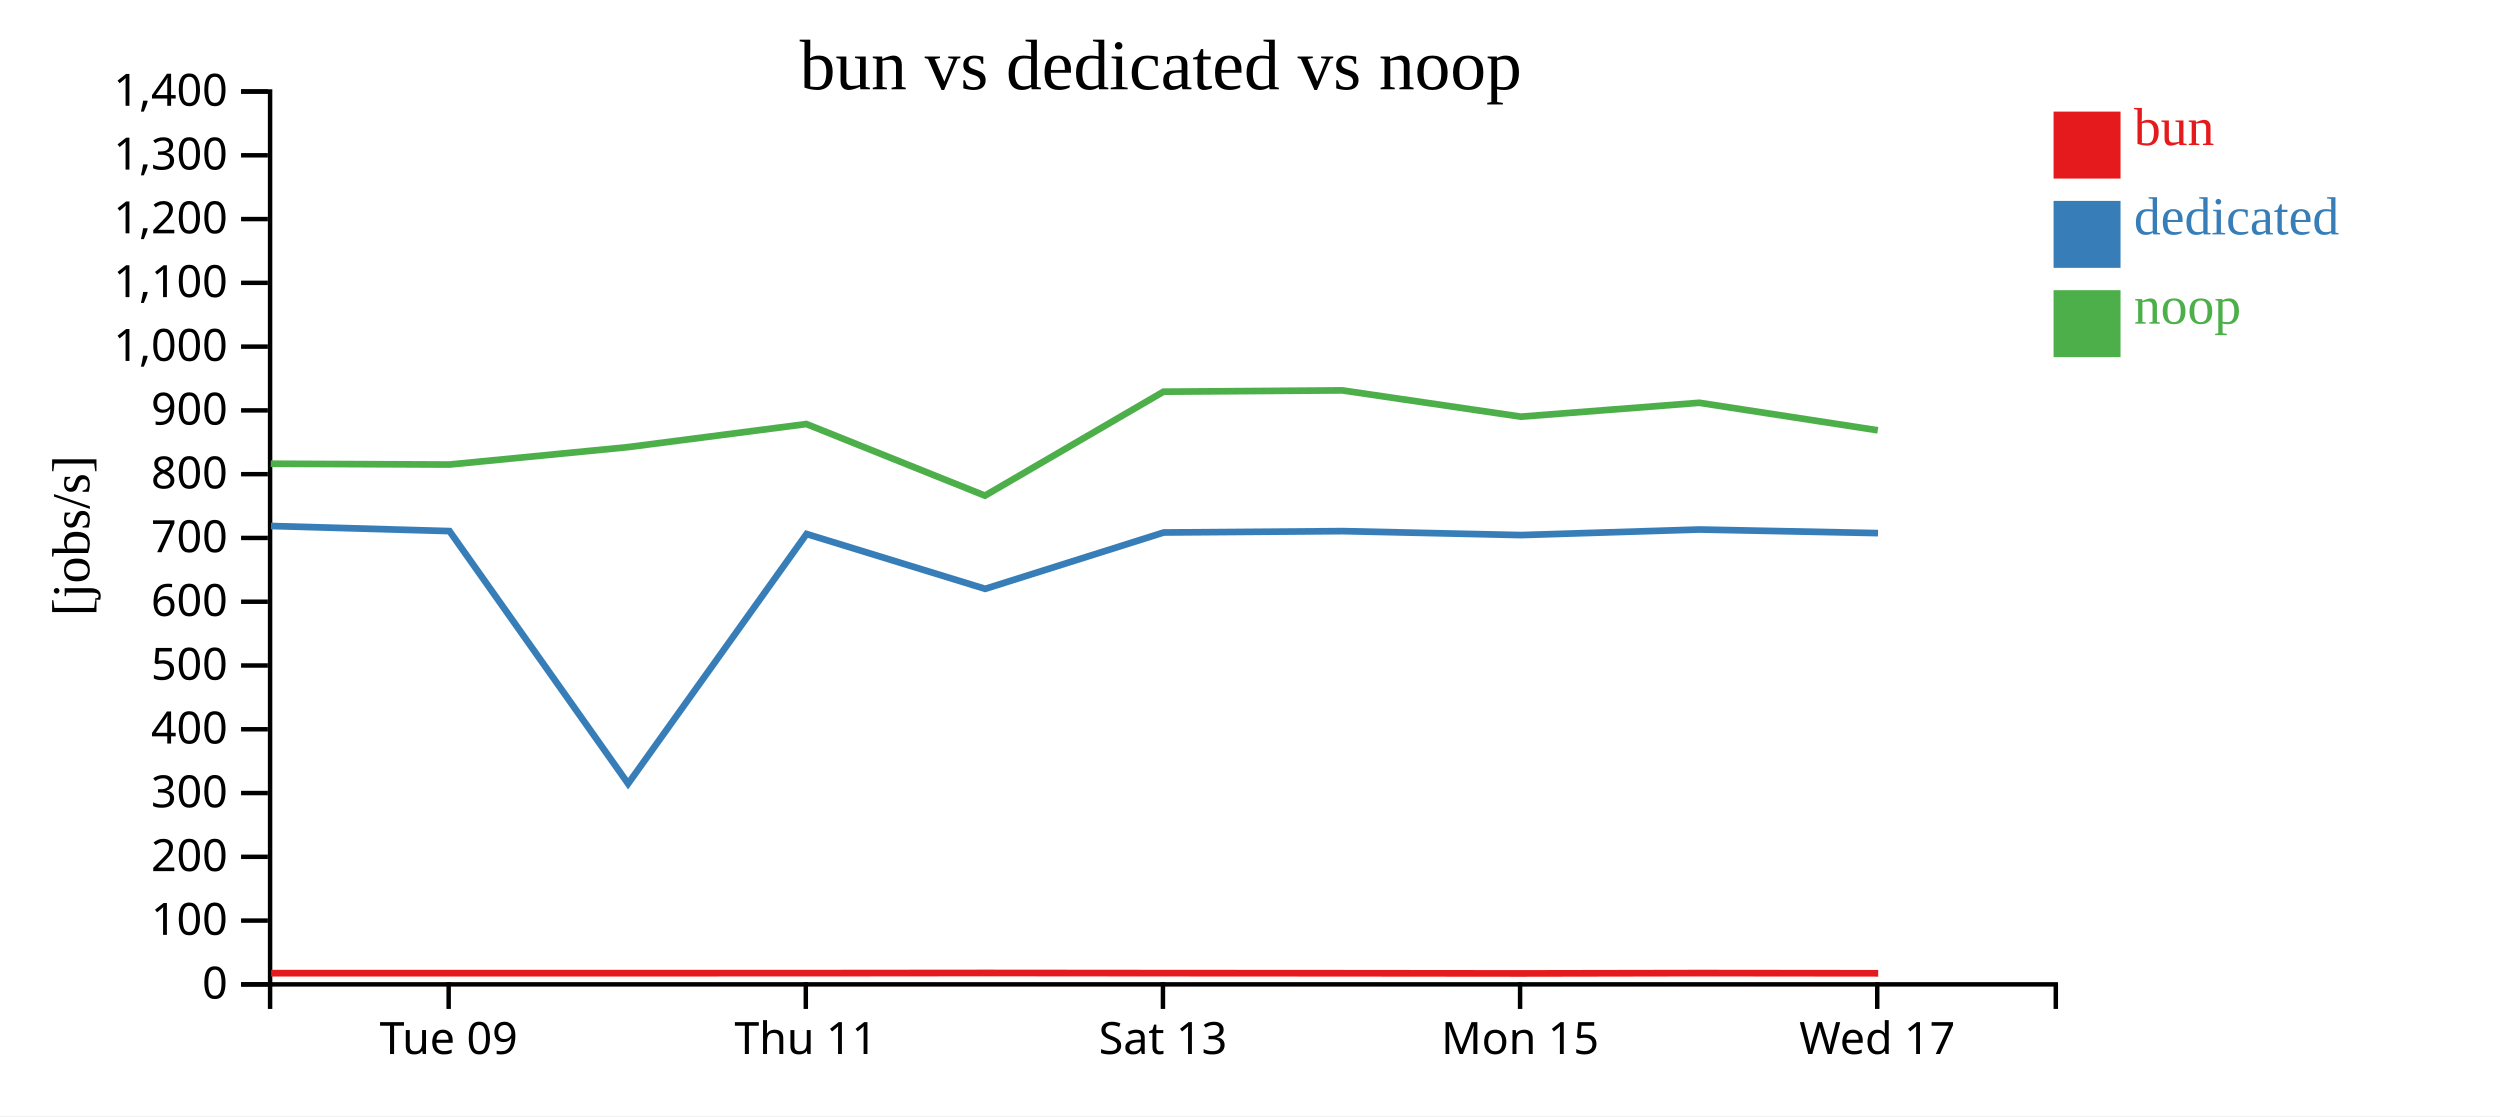
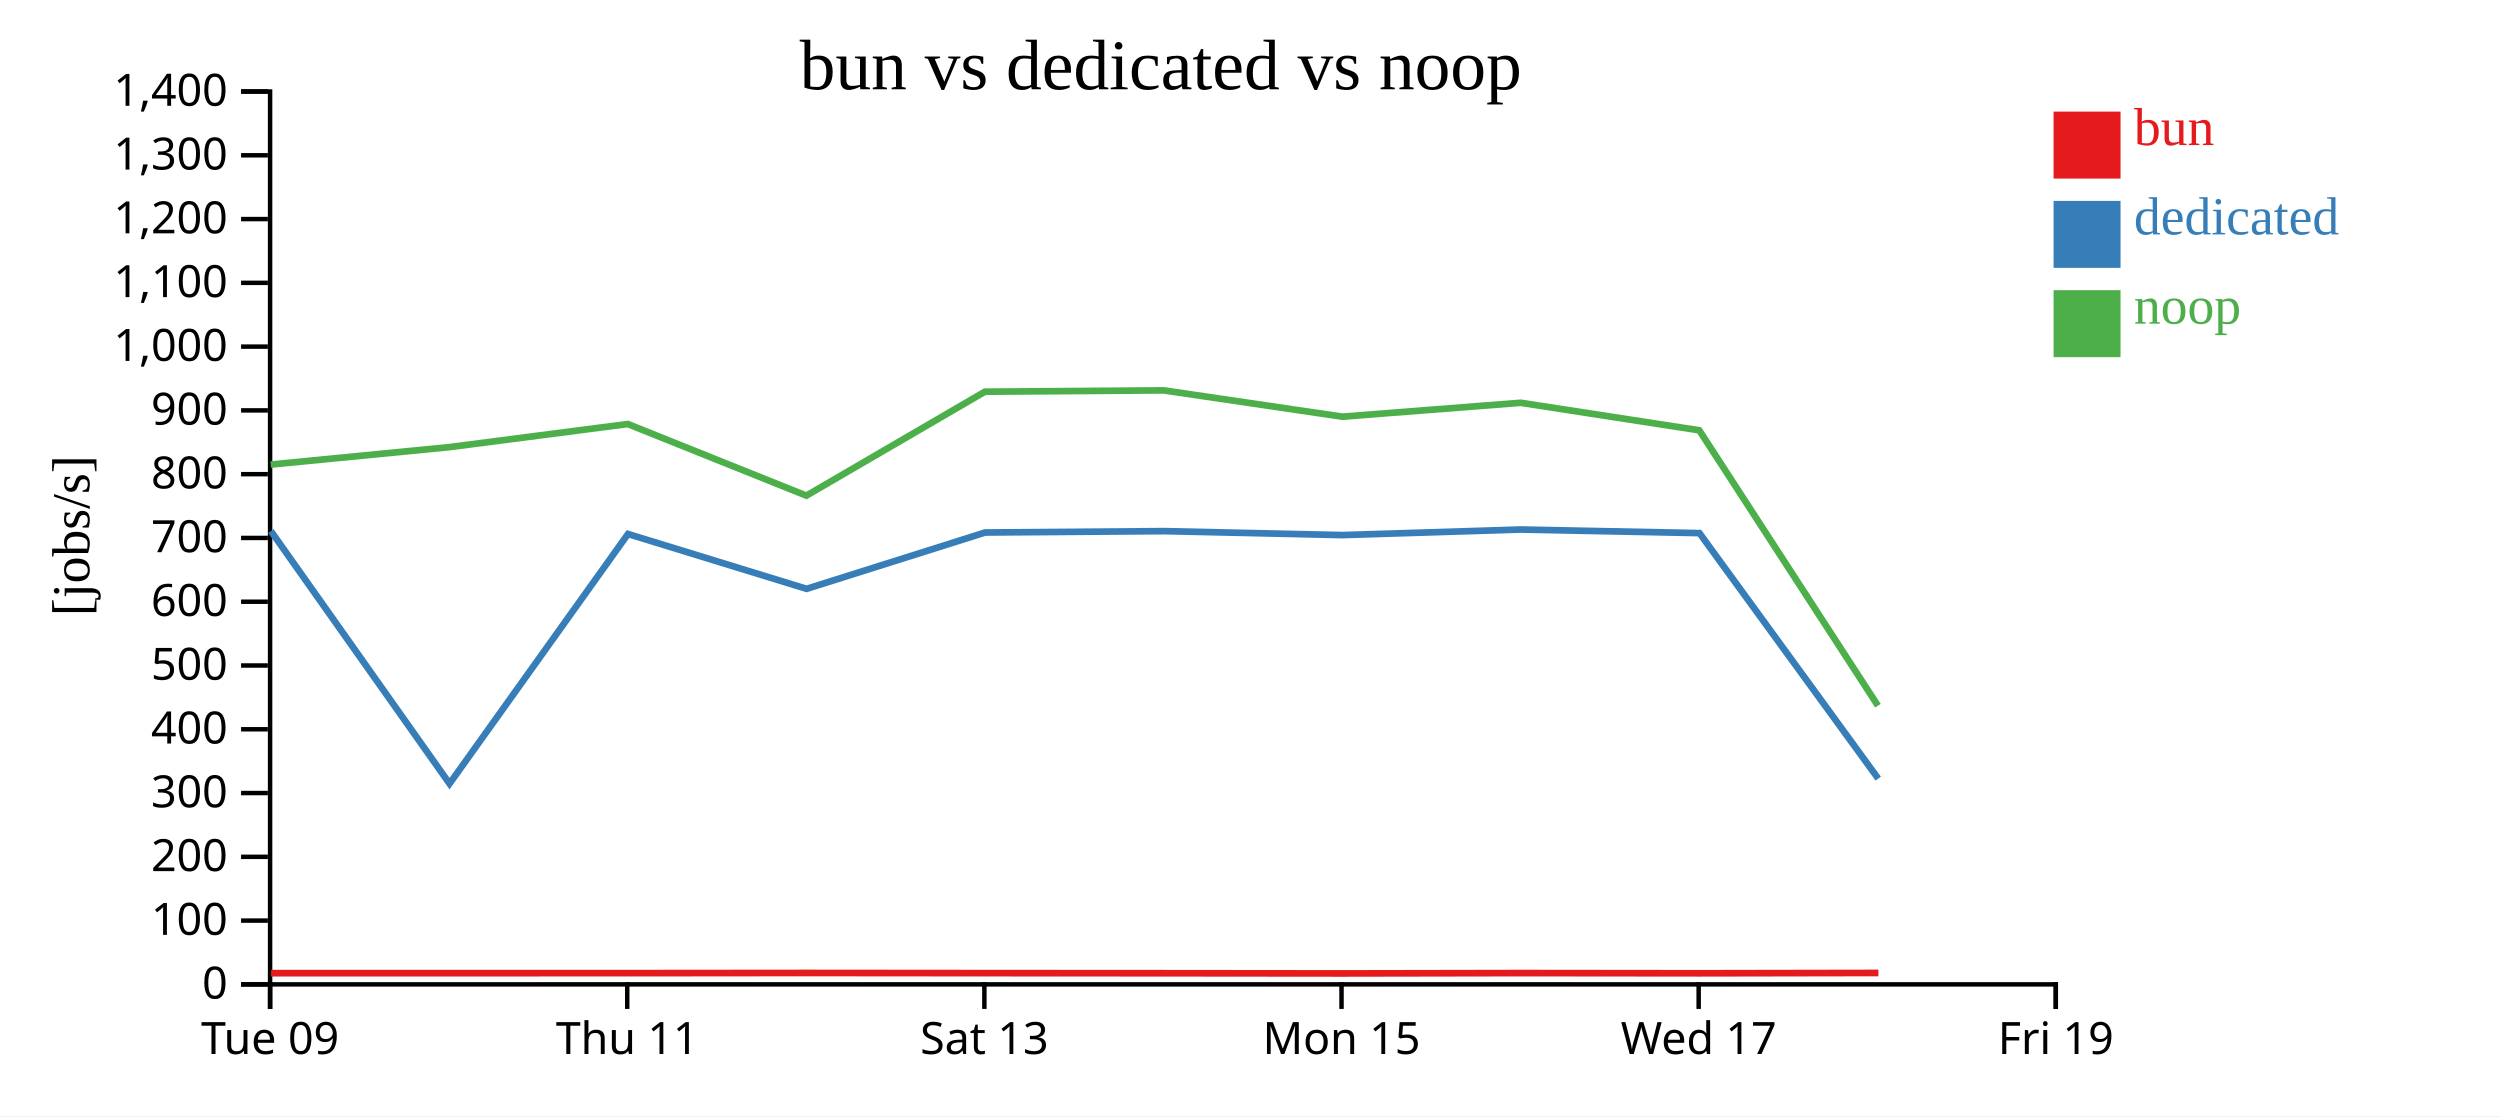
<svg xmlns="http://www.w3.org/2000/svg" width="560" height="250">
  <rect width="100%" height="100%" fill="white" />
  <g transform="translate(60,20)">
    <g transform="translate(0,200)" fill="none" font-size="10" font-family="sans-serif" text-anchor="middle">
      <path class="domain" stroke="currentColor" d="M0.5,6V0.5H400.5V6" />
-       <g class="tick" opacity="1" transform="translate(40.5,0)">
+       <g class="tick" opacity="1" transform="translate(0.5,0)">
        <line stroke="currentColor" y2="6" />
        <text fill="currentColor" y="9" dy="0.71em">Tue 09</text>
      </g>
-       <g class="tick" opacity="1" transform="translate(120.5,0)">
+       <g class="tick" opacity="1" transform="translate(80.5,0)">
        <line stroke="currentColor" y2="6" />
        <text fill="currentColor" y="9" dy="0.71em">Thu 11</text>
      </g>
-       <g class="tick" opacity="1" transform="translate(200.5,0)">
+       <g class="tick" opacity="1" transform="translate(160.5,0)">
        <line stroke="currentColor" y2="6" />
        <text fill="currentColor" y="9" dy="0.71em">Sat 13</text>
      </g>
-       <g class="tick" opacity="1" transform="translate(280.5,0)">
+       <g class="tick" opacity="1" transform="translate(240.5,0)">
        <line stroke="currentColor" y2="6" />
        <text fill="currentColor" y="9" dy="0.71em">Mon 15</text>
      </g>
-       <g class="tick" opacity="1" transform="translate(360.5,0)">
+       <g class="tick" opacity="1" transform="translate(320.5,0)">
        <line stroke="currentColor" y2="6" />
        <text fill="currentColor" y="9" dy="0.71em">Wed 17</text>
+       </g>
+       <g class="tick" opacity="1" transform="translate(400.5,0)">
+         <line stroke="currentColor" y2="6" />
+         <text fill="currentColor" y="9" dy="0.71em">Fri 19</text>
      </g>
    </g>
    <g fill="none" font-size="10" font-family="sans-serif" text-anchor="end">
      <path class="domain" stroke="currentColor" d="M-6,200.5H0.5V0.5H-6" />
      <g class="tick" opacity="1" transform="translate(0,200.5)">
        <line stroke="currentColor" x2="-6" />
        <text fill="currentColor" x="-9" dy="0.32em">0</text>
      </g>
      <g class="tick" opacity="1" transform="translate(0,186.2143)">
        <line stroke="currentColor" x2="-6" />
        <text fill="currentColor" x="-9" dy="0.32em">100</text>
      </g>
      <g class="tick" opacity="1" transform="translate(0,171.9286)">
        <line stroke="currentColor" x2="-6" />
        <text fill="currentColor" x="-9" dy="0.32em">200</text>
      </g>
      <g class="tick" opacity="1" transform="translate(0,157.6429)">
        <line stroke="currentColor" x2="-6" />
        <text fill="currentColor" x="-9" dy="0.32em">300</text>
      </g>
      <g class="tick" opacity="1" transform="translate(0,143.3571)">
        <line stroke="currentColor" x2="-6" />
        <text fill="currentColor" x="-9" dy="0.32em">400</text>
      </g>
      <g class="tick" opacity="1" transform="translate(0,129.0714)">
        <line stroke="currentColor" x2="-6" />
        <text fill="currentColor" x="-9" dy="0.32em">500</text>
      </g>
      <g class="tick" opacity="1" transform="translate(0,114.7857)">
        <line stroke="currentColor" x2="-6" />
        <text fill="currentColor" x="-9" dy="0.32em">600</text>
      </g>
      <g class="tick" opacity="1" transform="translate(0,100.5)">
        <line stroke="currentColor" x2="-6" />
        <text fill="currentColor" x="-9" dy="0.32em">700</text>
      </g>
      <g class="tick" opacity="1" transform="translate(0,86.21429)">
        <line stroke="currentColor" x2="-6" />
        <text fill="currentColor" x="-9" dy="0.32em">800</text>
      </g>
      <g class="tick" opacity="1" transform="translate(0,71.92857)">
        <line stroke="currentColor" x2="-6" />
        <text fill="currentColor" x="-9" dy="0.32em">900</text>
      </g>
      <g class="tick" opacity="1" transform="translate(0,57.64286)">
        <line stroke="currentColor" x2="-6" />
        <text fill="currentColor" x="-9" dy="0.32em">1,000</text>
      </g>
      <g class="tick" opacity="1" transform="translate(0,43.35714)">
        <line stroke="currentColor" x2="-6" />
        <text fill="currentColor" x="-9" dy="0.32em">1,100</text>
      </g>
      <g class="tick" opacity="1" transform="translate(0,29.07143)">
        <line stroke="currentColor" x2="-6" />
        <text fill="currentColor" x="-9" dy="0.32em">1,200</text>
      </g>
      <g class="tick" opacity="1" transform="translate(0,14.78571)">
        <line stroke="currentColor" x2="-6" />
        <text fill="currentColor" x="-9" dy="0.32em">1,300</text>
      </g>
      <g class="tick" opacity="1" transform="translate(0,0.5)">
        <line stroke="currentColor" x2="-6" />
        <text fill="currentColor" x="-9" dy="0.32em">1,400</text>
      </g>
    </g>
    <text text-anchor="middle" style="font-size: 12px" transform="rotate(-90)" y="-40" x="-100">[jobs/s]</text>
    <text text-anchor="middle" style="font-size: 16px" y="0" x="200">bun vs dedicated vs noop</text>
-     <path class="line" fill="none" stroke="#e41a1c" stroke-width="1.5" d="M0.731,197.989L40.72,197.989L80.731,197.987L120.707,197.985L160.708,197.946L200.701,197.983L240.766,198.007L280.752,198.048L320.71,197.973L360.716,198.017" />
-     <path class="line" fill="none" stroke="#377eb8" stroke-width="1.5" d="M0.695,97.821L40.684,98.967L80.695,155.541L120.671,99.613L160.673,111.902L200.665,99.281L240.73,98.974L280.714,99.859L320.674,98.613L360.678,99.418" />
-     <path class="line" fill="none" stroke="#4daf4a" stroke-width="1.5" d="M0.648,83.875L40.637,84.06L80.623,80.16L120.623,74.983L160.623,91.024L200.617,67.741L240.683,67.447L280.666,73.335L320.627,70.224L360.629,76.389" />
+     <path class="line" fill="none" stroke="#e41a1c" stroke-width="1.5" d="M0.72,197.989L40.731,197.987L80.707,197.985L120.708,197.946L160.701,197.983L200.766,198.007L240.752,198.048L280.71,197.973L320.716,198.017L360.76,197.942" />
+     <path class="line" fill="none" stroke="#377eb8" stroke-width="1.5" d="M0.684,98.967L40.695,155.541L80.671,99.613L120.673,111.902L160.665,99.281L200.73,98.974L240.714,99.859L280.674,98.613L320.678,99.418L360.725,154.417" />
+     <path class="line" fill="none" stroke="#4daf4a" stroke-width="1.5" d="M0.637,84.06L40.623,80.16L80.623,74.983L120.623,91.024L160.617,67.741L200.683,67.447L240.666,73.335L280.627,70.224L320.629,76.389L360.653,138.076" />
    <rect class="dot" x="400" y="5" width="15" height="15" style="fill: #e41a1c;" />
    <rect class="dot" x="400" y="25" width="15" height="15" style="fill: #377eb8;" />
    <rect class="dot" x="400" y="45" width="15" height="15" style="fill: #4daf4a;" />
    <text class="label" x="418" y="12.5" style="fill: #e41a1c; alignment-baseline: middle;" text-anchor="left">bun</text>
    <text class="label" x="418" y="32.5" style="fill: #377eb8; alignment-baseline: middle;" text-anchor="left">dedicated</text>
    <text class="label" x="418" y="52.5" style="fill: #4daf4a; alignment-baseline: middle;" text-anchor="left">noop</text>
  </g>
</svg>
